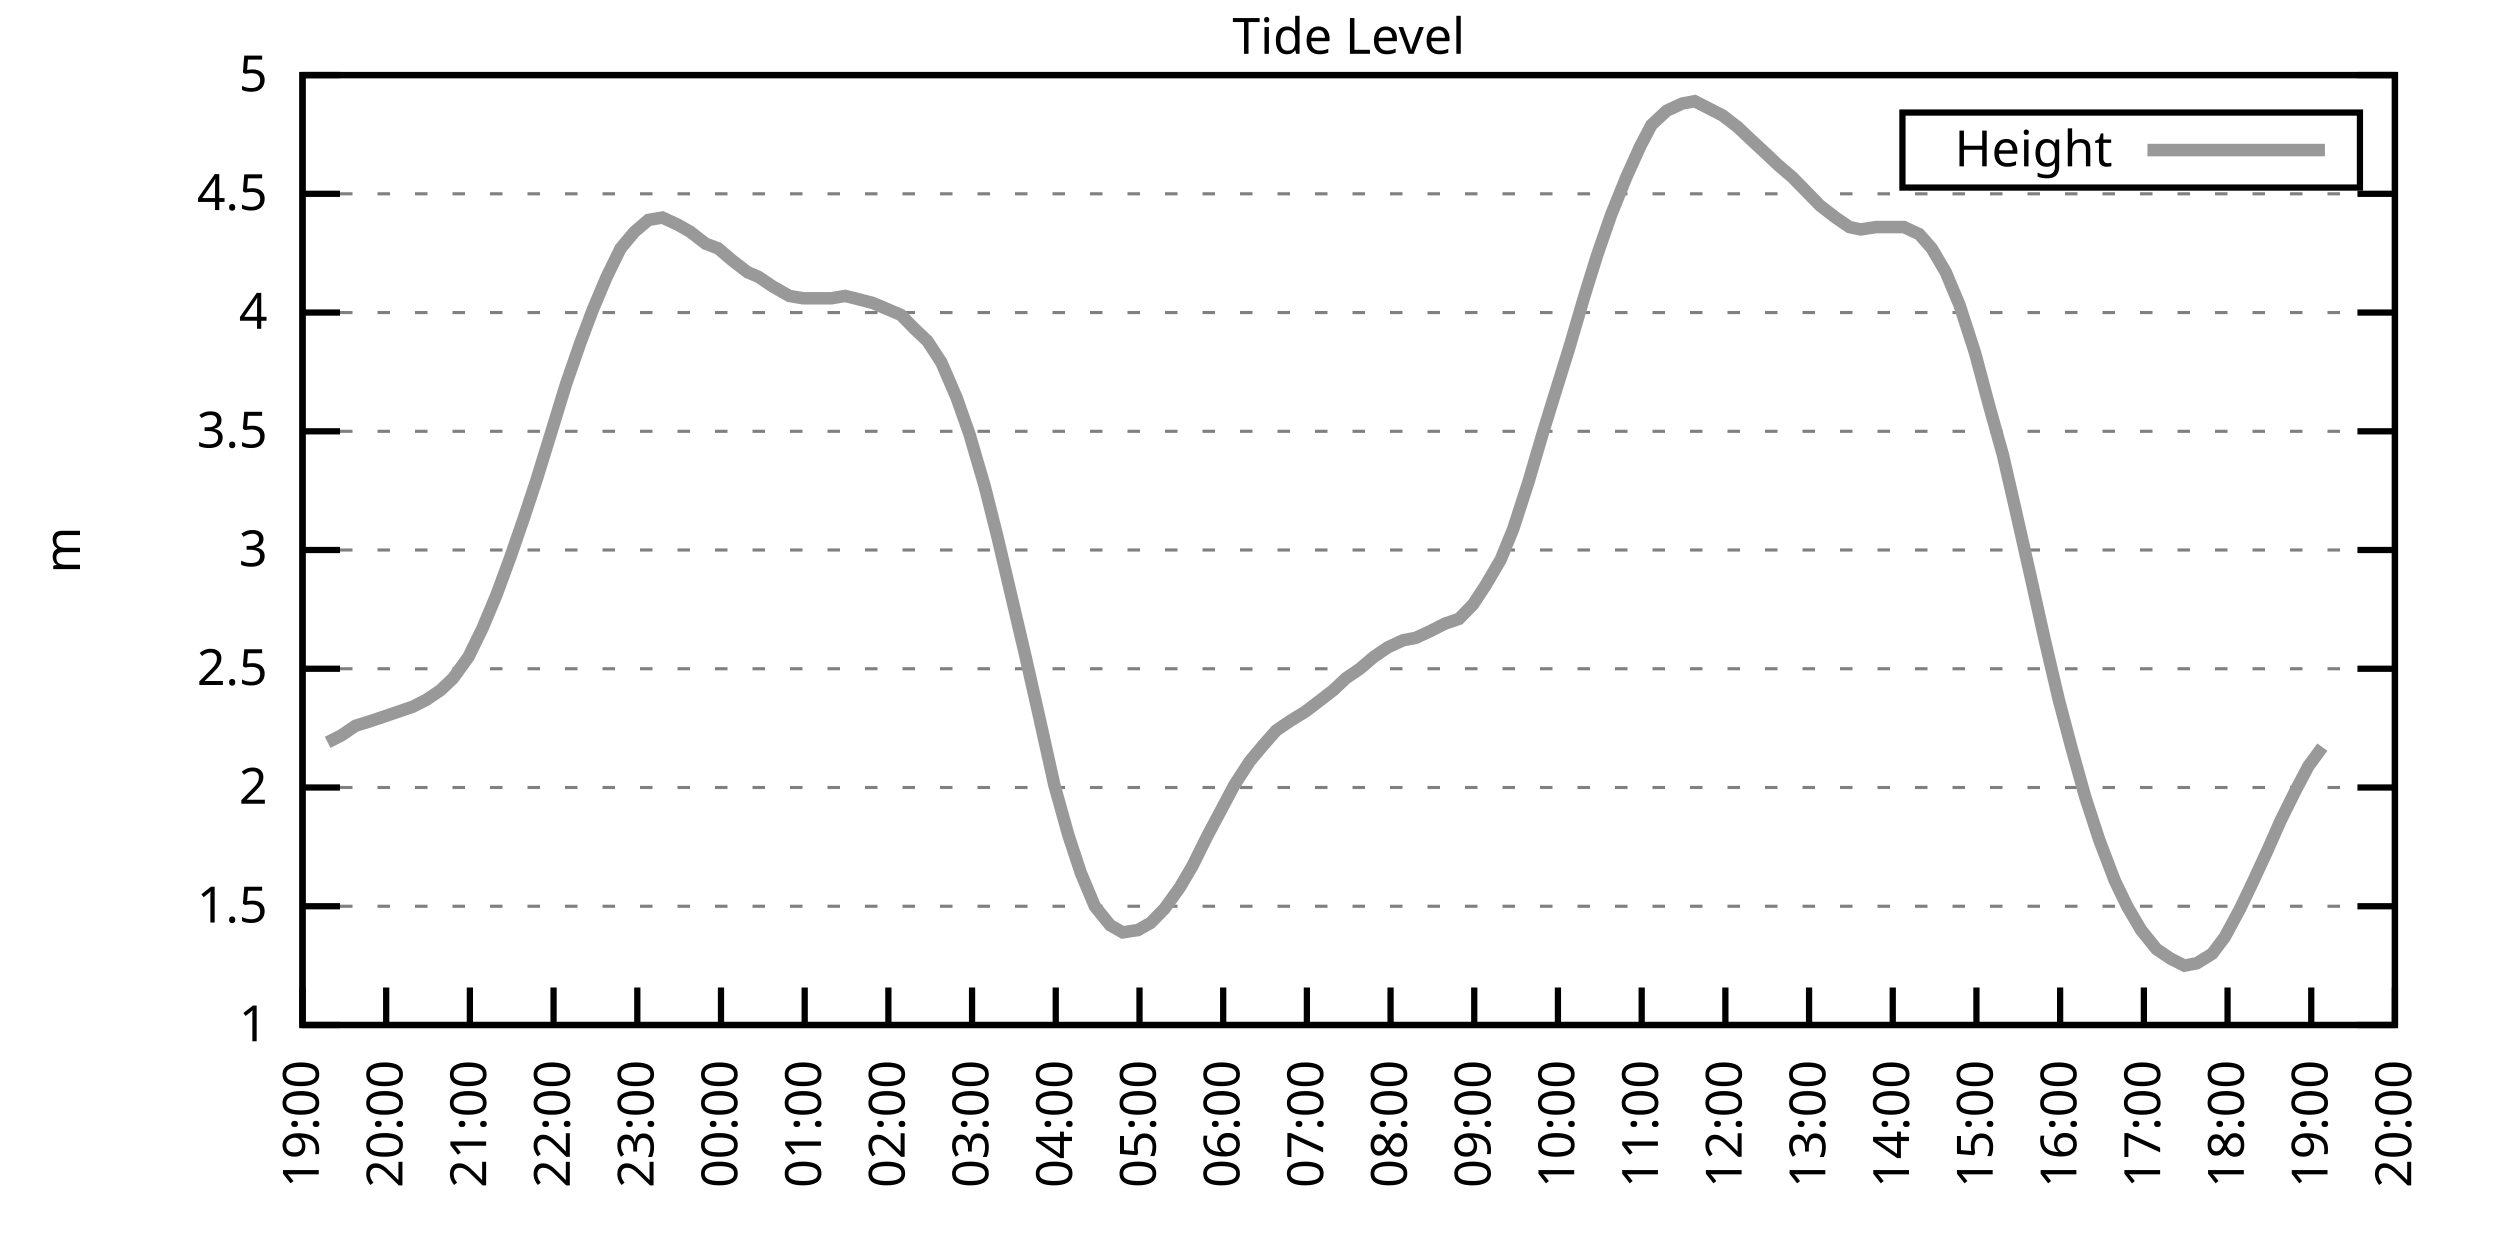
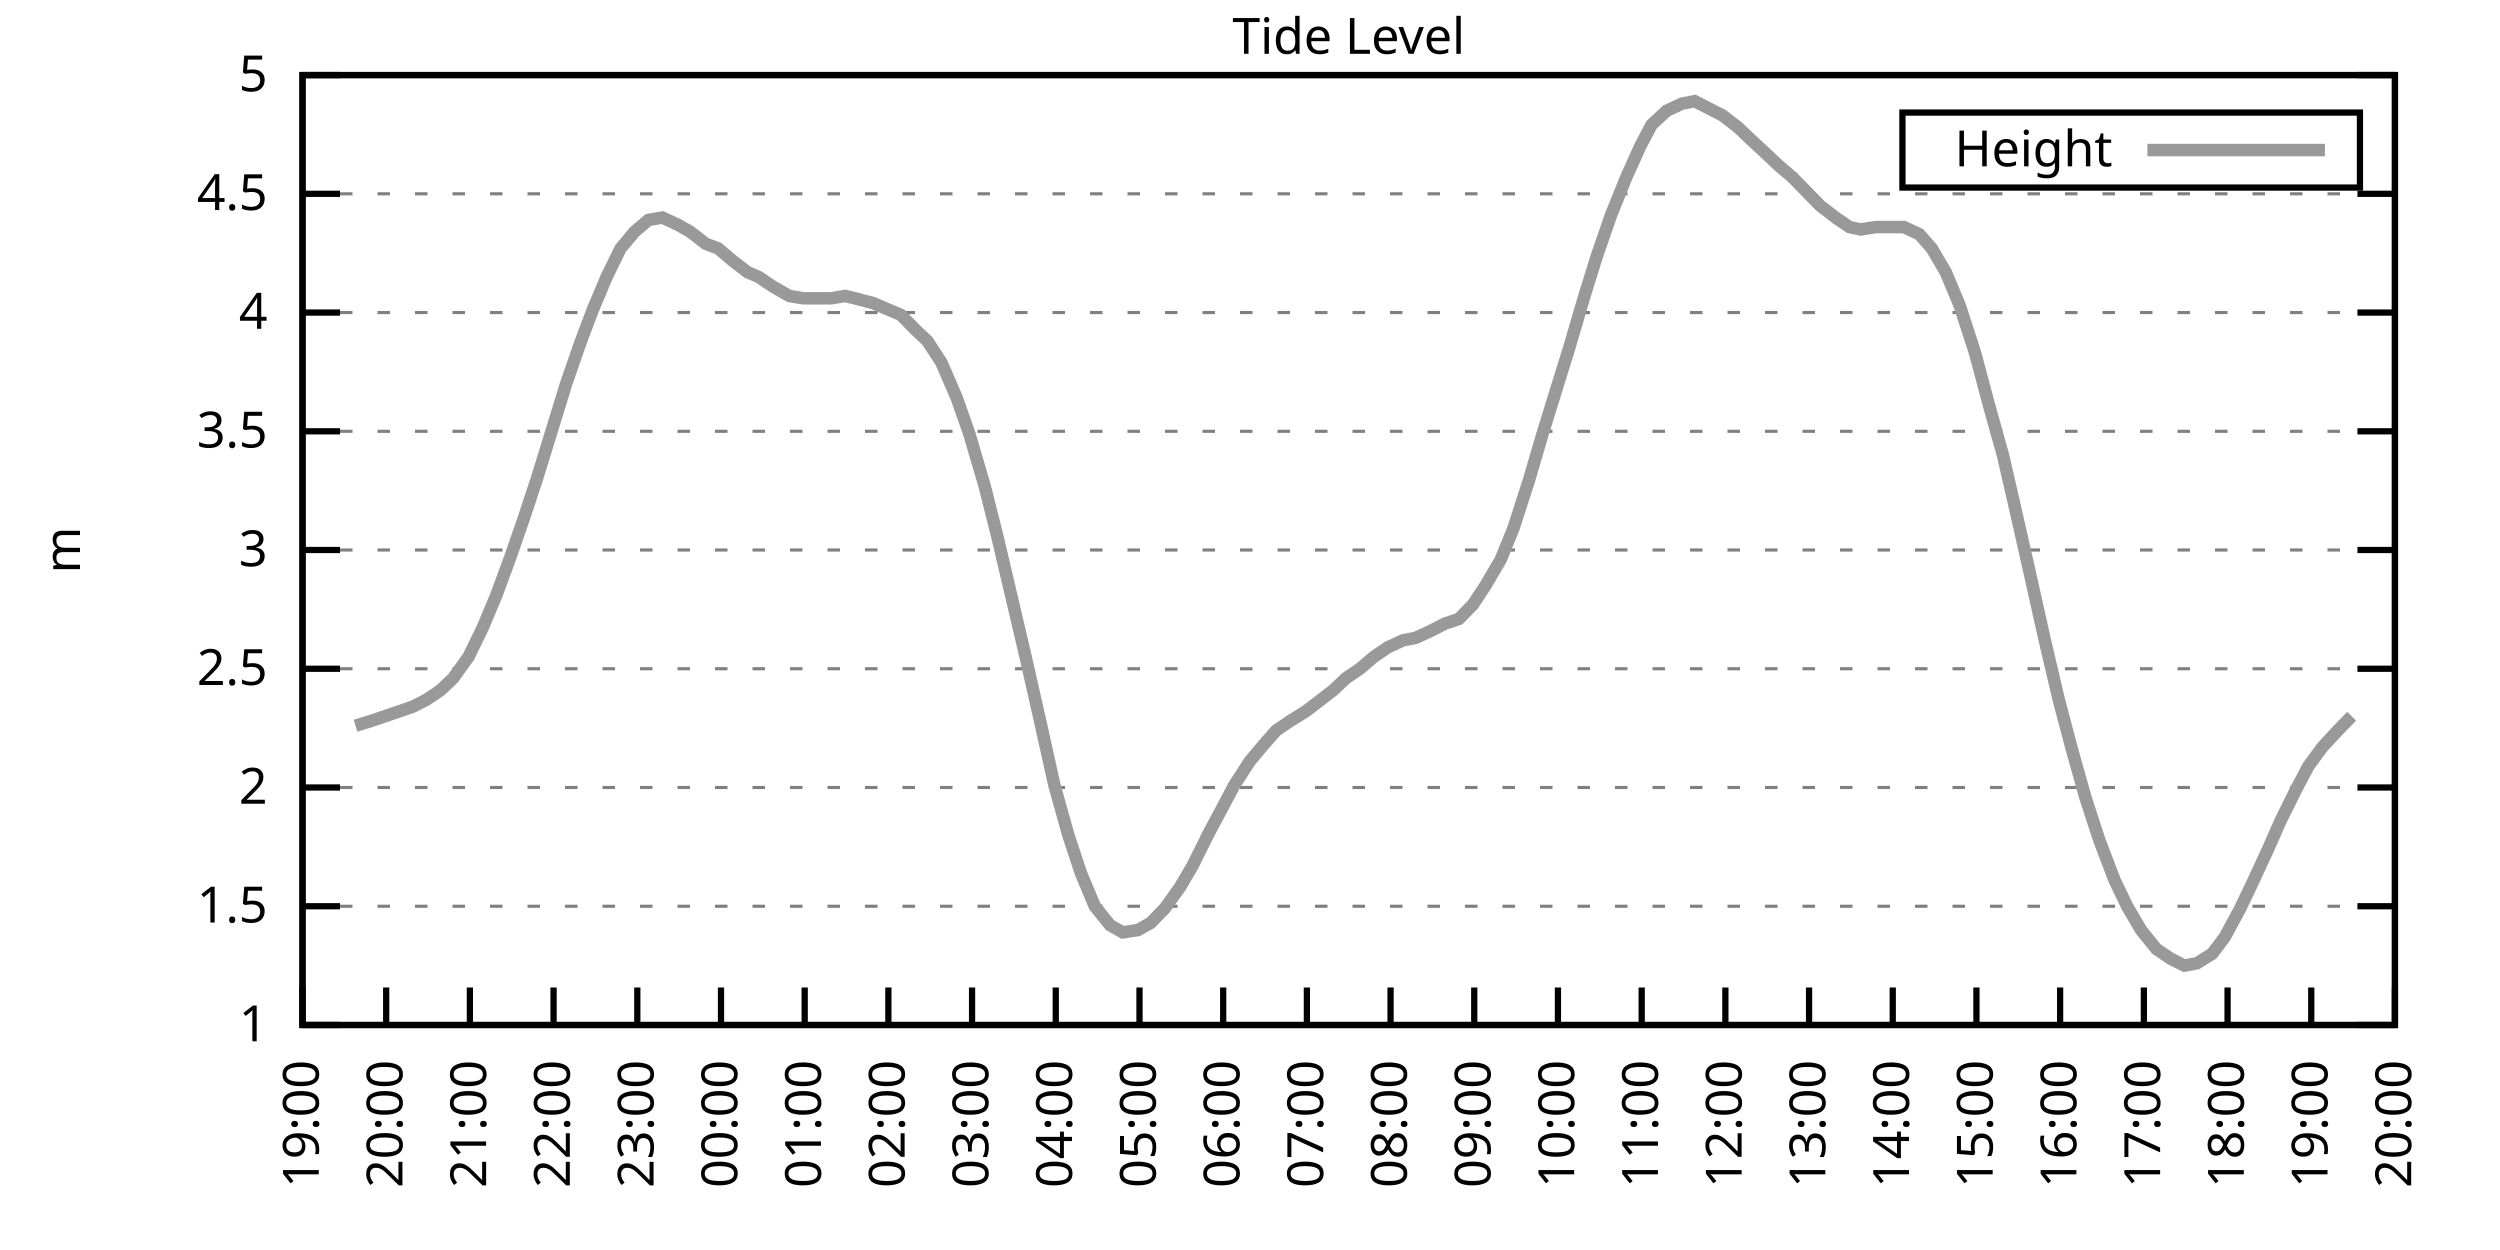
<svg xmlns="http://www.w3.org/2000/svg" xmlns:xlink="http://www.w3.org/1999/xlink" width="400" height="200" viewBox="0 0 400 200">
  <g id="gnuplot_canvas">
    <rect x="0" y="0" width="400" height="200" fill="none" />
    <defs>
      <circle id="gpDot" r="0.5" stroke-width="0.5" stroke="currentColor" />
      <path id="gpPt0" stroke-width="0.333" stroke="currentColor" d="M-1,0 h2 M0,-1 v2" />
      <path id="gpPt1" stroke-width="0.333" stroke="currentColor" d="M-1,-1 L1,1 M1,-1 L-1,1" />
      <path id="gpPt2" stroke-width="0.333" stroke="currentColor" d="M-1,0 L1,0 M0,-1 L0,1 M-1,-1 L1,1 M-1,1 L1,-1" />
      <rect id="gpPt3" stroke-width="0.333" stroke="currentColor" x="-1" y="-1" width="2" height="2" />
      <rect id="gpPt4" stroke-width="0.333" stroke="currentColor" fill="currentColor" x="-1" y="-1" width="2" height="2" />
      <circle id="gpPt5" stroke-width="0.333" stroke="currentColor" cx="0" cy="0" r="1" />
      <use xlink:href="#gpPt5" id="gpPt6" fill="currentColor" stroke="none" />
      <path id="gpPt7" stroke-width="0.333" stroke="currentColor" d="M0,-1.33 L-1.33,0.67 L1.33,0.67 z" />
      <use xlink:href="#gpPt7" id="gpPt8" fill="currentColor" stroke="none" />
      <use xlink:href="#gpPt7" id="gpPt9" stroke="currentColor" transform="rotate(180)" />
      <use xlink:href="#gpPt9" id="gpPt10" fill="currentColor" stroke="none" />
      <use xlink:href="#gpPt3" id="gpPt11" stroke="currentColor" transform="rotate(45)" />
      <use xlink:href="#gpPt11" id="gpPt12" fill="currentColor" stroke="none" />
      <path id="gpPt13" stroke-width="0.333" stroke="currentColor" d="M0,1.330 L1.265,0.411 L0.782,-1.067 L-0.782,-1.076 L-1.265,0.411 z" />
      <use xlink:href="#gpPt13" id="gpPt14" fill="currentColor" stroke="none" />
      <filter id="textbox" filterUnits="objectBoundingBox" x="0" y="0" height="1" width="1">
        <feFlood flood-color="white" flood-opacity="1" result="bgnd" />
        <feComposite in="SourceGraphic" in2="bgnd" operator="atop" />
      </filter>
      <filter id="greybox" filterUnits="objectBoundingBox" x="0" y="0" height="1" width="1">
        <feFlood flood-color="lightgrey" flood-opacity="1" result="grey" />
        <feComposite in="SourceGraphic" in2="grey" operator="atop" />
      </filter>
    </defs>
    <g fill="none" color="white" stroke="currentColor" stroke-width="1.00" stroke-linecap="butt" stroke-linejoin="miter">
</g>
    <g fill="none" color="black" stroke="currentColor" stroke-width="1.00" stroke-linecap="butt" stroke-linejoin="miter">
      <g stroke="none" shape-rendering="crispEdges">
        <polygon fill="rgb(255, 255, 255)" points="48.40,164.00 383.18,164.00 383.18,12.02 48.40,12.02 " />
      </g>
    </g>
    <g fill="none" color="black" stroke="currentColor" stroke-width="1.00" stroke-linecap="butt" stroke-linejoin="miter">
</g>
    <g fill="none" color="black" stroke="black" stroke-width="0.50" stroke-linecap="butt" stroke-linejoin="miter">
</g>
    <g fill="none" color="gray" stroke="currentColor" stroke-width="0.50" stroke-linecap="butt" stroke-linejoin="miter">
      <path stroke="gray" stroke-dasharray="2,4" class="gridline" d="M48.40,164.00 L383.19,164.00  " />
    </g>
    <g fill="none" color="gray" stroke="gray" stroke-width="1.00" stroke-linecap="butt" stroke-linejoin="miter">
</g>
    <g fill="none" color="black" stroke="currentColor" stroke-width="1.00" stroke-linecap="butt" stroke-linejoin="miter">
      <path stroke="black" d="M48.40,164.00 L54.40,164.00 M383.19,164.00 L377.19,164.00  " />
      <g transform="translate(42.80,166.60)" stroke="none" fill="black" font-family="Sans" font-size="8.00" text-anchor="end">
        <text>
          <tspan font-family="Sans"> 1</tspan>
        </text>
      </g>
    </g>
    <g fill="none" color="black" stroke="currentColor" stroke-width="1.00" stroke-linecap="butt" stroke-linejoin="miter">
</g>
    <g fill="none" color="black" stroke="black" stroke-width="0.50" stroke-linecap="butt" stroke-linejoin="miter">
</g>
    <g fill="none" color="gray" stroke="currentColor" stroke-width="0.50" stroke-linecap="butt" stroke-linejoin="miter">
      <path stroke="gray" stroke-dasharray="2,4" class="gridline" d="M48.40,145.00 L383.19,145.00  " />
    </g>
    <g fill="none" color="gray" stroke="gray" stroke-width="1.00" stroke-linecap="butt" stroke-linejoin="miter">
</g>
    <g fill="none" color="black" stroke="currentColor" stroke-width="1.00" stroke-linecap="butt" stroke-linejoin="miter">
      <path stroke="black" d="M48.40,145.00 L54.40,145.00 M383.19,145.00 L377.19,145.00  " />
      <g transform="translate(42.80,147.60)" stroke="none" fill="black" font-family="Sans" font-size="8.00" text-anchor="end">
        <text>
          <tspan font-family="Sans"> 1.5</tspan>
        </text>
      </g>
    </g>
    <g fill="none" color="black" stroke="currentColor" stroke-width="1.00" stroke-linecap="butt" stroke-linejoin="miter">
</g>
    <g fill="none" color="black" stroke="black" stroke-width="0.50" stroke-linecap="butt" stroke-linejoin="miter">
</g>
    <g fill="none" color="gray" stroke="currentColor" stroke-width="0.50" stroke-linecap="butt" stroke-linejoin="miter">
      <path stroke="gray" stroke-dasharray="2,4" class="gridline" d="M48.40,126.00 L383.19,126.00  " />
    </g>
    <g fill="none" color="gray" stroke="gray" stroke-width="1.00" stroke-linecap="butt" stroke-linejoin="miter">
</g>
    <g fill="none" color="black" stroke="currentColor" stroke-width="1.00" stroke-linecap="butt" stroke-linejoin="miter">
      <path stroke="black" d="M48.40,126.00 L54.40,126.00 M383.19,126.00 L377.19,126.00  " />
      <g transform="translate(42.80,128.60)" stroke="none" fill="black" font-family="Sans" font-size="8.00" text-anchor="end">
        <text>
          <tspan font-family="Sans"> 2</tspan>
        </text>
      </g>
    </g>
    <g fill="none" color="black" stroke="currentColor" stroke-width="1.00" stroke-linecap="butt" stroke-linejoin="miter">
</g>
    <g fill="none" color="black" stroke="black" stroke-width="0.50" stroke-linecap="butt" stroke-linejoin="miter">
</g>
    <g fill="none" color="gray" stroke="currentColor" stroke-width="0.50" stroke-linecap="butt" stroke-linejoin="miter">
      <path stroke="gray" stroke-dasharray="2,4" class="gridline" d="M48.40,107.00 L383.19,107.00  " />
    </g>
    <g fill="none" color="gray" stroke="gray" stroke-width="1.00" stroke-linecap="butt" stroke-linejoin="miter">
</g>
    <g fill="none" color="black" stroke="currentColor" stroke-width="1.00" stroke-linecap="butt" stroke-linejoin="miter">
      <path stroke="black" d="M48.40,107.00 L54.40,107.00 M383.19,107.00 L377.19,107.00  " />
      <g transform="translate(42.80,109.60)" stroke="none" fill="black" font-family="Sans" font-size="8.00" text-anchor="end">
        <text>
          <tspan font-family="Sans"> 2.5</tspan>
        </text>
      </g>
    </g>
    <g fill="none" color="black" stroke="currentColor" stroke-width="1.00" stroke-linecap="butt" stroke-linejoin="miter">
</g>
    <g fill="none" color="black" stroke="black" stroke-width="0.50" stroke-linecap="butt" stroke-linejoin="miter">
</g>
    <g fill="none" color="gray" stroke="currentColor" stroke-width="0.50" stroke-linecap="butt" stroke-linejoin="miter">
      <path stroke="gray" stroke-dasharray="2,4" class="gridline" d="M48.40,88.00 L383.19,88.00  " />
    </g>
    <g fill="none" color="gray" stroke="gray" stroke-width="1.00" stroke-linecap="butt" stroke-linejoin="miter">
</g>
    <g fill="none" color="black" stroke="currentColor" stroke-width="1.00" stroke-linecap="butt" stroke-linejoin="miter">
      <path stroke="black" d="M48.40,88.00 L54.40,88.00 M383.19,88.00 L377.19,88.00  " />
      <g transform="translate(42.80,90.60)" stroke="none" fill="black" font-family="Sans" font-size="8.00" text-anchor="end">
        <text>
          <tspan font-family="Sans"> 3</tspan>
        </text>
      </g>
    </g>
    <g fill="none" color="black" stroke="currentColor" stroke-width="1.00" stroke-linecap="butt" stroke-linejoin="miter">
</g>
    <g fill="none" color="black" stroke="black" stroke-width="0.50" stroke-linecap="butt" stroke-linejoin="miter">
</g>
    <g fill="none" color="gray" stroke="currentColor" stroke-width="0.50" stroke-linecap="butt" stroke-linejoin="miter">
      <path stroke="gray" stroke-dasharray="2,4" class="gridline" d="M48.40,69.01 L383.19,69.01  " />
    </g>
    <g fill="none" color="gray" stroke="gray" stroke-width="1.00" stroke-linecap="butt" stroke-linejoin="miter">
</g>
    <g fill="none" color="black" stroke="currentColor" stroke-width="1.00" stroke-linecap="butt" stroke-linejoin="miter">
      <path stroke="black" d="M48.40,69.01 L54.40,69.01 M383.19,69.01 L377.19,69.01  " />
      <g transform="translate(42.80,71.61)" stroke="none" fill="black" font-family="Sans" font-size="8.00" text-anchor="end">
        <text>
          <tspan font-family="Sans"> 3.5</tspan>
        </text>
      </g>
    </g>
    <g fill="none" color="black" stroke="currentColor" stroke-width="1.00" stroke-linecap="butt" stroke-linejoin="miter">
</g>
    <g fill="none" color="black" stroke="black" stroke-width="0.50" stroke-linecap="butt" stroke-linejoin="miter">
</g>
    <g fill="none" color="gray" stroke="currentColor" stroke-width="0.50" stroke-linecap="butt" stroke-linejoin="miter">
      <path stroke="gray" stroke-dasharray="2,4" class="gridline" d="M48.40,50.01 L383.19,50.01  " />
    </g>
    <g fill="none" color="gray" stroke="gray" stroke-width="1.00" stroke-linecap="butt" stroke-linejoin="miter">
</g>
    <g fill="none" color="black" stroke="currentColor" stroke-width="1.00" stroke-linecap="butt" stroke-linejoin="miter">
      <path stroke="black" d="M48.40,50.01 L54.40,50.01 M383.19,50.01 L377.19,50.01  " />
      <g transform="translate(42.80,52.61)" stroke="none" fill="black" font-family="Sans" font-size="8.00" text-anchor="end">
        <text>
          <tspan font-family="Sans"> 4</tspan>
        </text>
      </g>
    </g>
    <g fill="none" color="black" stroke="currentColor" stroke-width="1.00" stroke-linecap="butt" stroke-linejoin="miter">
</g>
    <g fill="none" color="black" stroke="black" stroke-width="0.50" stroke-linecap="butt" stroke-linejoin="miter">
</g>
    <g fill="none" color="gray" stroke="currentColor" stroke-width="0.50" stroke-linecap="butt" stroke-linejoin="miter">
      <path stroke="gray" stroke-dasharray="2,4" class="gridline" d="M48.40,31.01 L383.19,31.01  " />
    </g>
    <g fill="none" color="gray" stroke="gray" stroke-width="1.00" stroke-linecap="butt" stroke-linejoin="miter">
</g>
    <g fill="none" color="black" stroke="currentColor" stroke-width="1.00" stroke-linecap="butt" stroke-linejoin="miter">
      <path stroke="black" d="M48.40,31.01 L54.40,31.01 M383.19,31.01 L377.19,31.01  " />
      <g transform="translate(42.80,33.61)" stroke="none" fill="black" font-family="Sans" font-size="8.00" text-anchor="end">
        <text>
          <tspan font-family="Sans"> 4.5</tspan>
        </text>
      </g>
    </g>
    <g fill="none" color="black" stroke="currentColor" stroke-width="1.00" stroke-linecap="butt" stroke-linejoin="miter">
</g>
    <g fill="none" color="black" stroke="black" stroke-width="0.50" stroke-linecap="butt" stroke-linejoin="miter">
</g>
    <g fill="none" color="gray" stroke="currentColor" stroke-width="0.50" stroke-linecap="butt" stroke-linejoin="miter">
      <path stroke="gray" stroke-dasharray="2,4" class="gridline" d="M48.40,12.01 L383.19,12.01  " />
    </g>
    <g fill="none" color="gray" stroke="gray" stroke-width="1.00" stroke-linecap="butt" stroke-linejoin="miter">
</g>
    <g fill="none" color="black" stroke="currentColor" stroke-width="1.00" stroke-linecap="butt" stroke-linejoin="miter">
      <path stroke="black" d="M48.40,12.01 L54.40,12.01 M383.19,12.01 L377.19,12.01  " />
      <g transform="translate(42.80,14.61)" stroke="none" fill="black" font-family="Sans" font-size="8.00" text-anchor="end">
        <text>
          <tspan font-family="Sans"> 5</tspan>
        </text>
      </g>
    </g>
    <g fill="none" color="black" stroke="currentColor" stroke-width="1.00" stroke-linecap="butt" stroke-linejoin="miter">
      <path stroke="black" d="M48.40,164.00 L48.40,158.00  " />
      <g transform="translate(51.00,169.60) rotate(270.00)" stroke="none" fill="black" font-family="Sans" font-size="8.00" text-anchor="end">
        <text>
          <tspan font-family="Sans">19:00</tspan>
        </text>
      </g>
    </g>
    <g fill="none" color="black" stroke="currentColor" stroke-width="1.00" stroke-linecap="butt" stroke-linejoin="miter">
      <path stroke="black" d="M61.79,164.00 L61.79,158.00  " />
      <g transform="translate(64.39,169.60) rotate(270.00)" stroke="none" fill="black" font-family="Sans" font-size="8.00" text-anchor="end">
        <text>
          <tspan font-family="Sans">20:00</tspan>
        </text>
      </g>
    </g>
    <g fill="none" color="black" stroke="currentColor" stroke-width="1.00" stroke-linecap="butt" stroke-linejoin="miter">
      <path stroke="black" d="M75.18,164.00 L75.18,158.00  " />
      <g transform="translate(77.78,169.60) rotate(270.00)" stroke="none" fill="black" font-family="Sans" font-size="8.00" text-anchor="end">
        <text>
          <tspan font-family="Sans">21:00</tspan>
        </text>
      </g>
    </g>
    <g fill="none" color="black" stroke="currentColor" stroke-width="1.00" stroke-linecap="butt" stroke-linejoin="miter">
      <path stroke="black" d="M88.57,164.00 L88.57,158.00  " />
      <g transform="translate(91.17,169.60) rotate(270.00)" stroke="none" fill="black" font-family="Sans" font-size="8.00" text-anchor="end">
        <text>
          <tspan font-family="Sans">22:00</tspan>
        </text>
      </g>
    </g>
    <g fill="none" color="black" stroke="currentColor" stroke-width="1.00" stroke-linecap="butt" stroke-linejoin="miter">
      <path stroke="black" d="M101.97,164.00 L101.97,158.00  " />
      <g transform="translate(104.57,169.60) rotate(270.00)" stroke="none" fill="black" font-family="Sans" font-size="8.00" text-anchor="end">
        <text>
          <tspan font-family="Sans">23:00</tspan>
        </text>
      </g>
    </g>
    <g fill="none" color="black" stroke="currentColor" stroke-width="1.00" stroke-linecap="butt" stroke-linejoin="miter">
      <path stroke="black" d="M115.36,164.00 L115.36,158.00  " />
      <g transform="translate(117.96,169.60) rotate(270.00)" stroke="none" fill="black" font-family="Sans" font-size="8.00" text-anchor="end">
        <text>
          <tspan font-family="Sans">00:00</tspan>
        </text>
      </g>
    </g>
    <g fill="none" color="black" stroke="currentColor" stroke-width="1.00" stroke-linecap="butt" stroke-linejoin="miter">
      <path stroke="black" d="M128.75,164.00 L128.75,158.00  " />
      <g transform="translate(131.35,169.60) rotate(270.00)" stroke="none" fill="black" font-family="Sans" font-size="8.00" text-anchor="end">
        <text>
          <tspan font-family="Sans">01:00</tspan>
        </text>
      </g>
    </g>
    <g fill="none" color="black" stroke="currentColor" stroke-width="1.00" stroke-linecap="butt" stroke-linejoin="miter">
      <path stroke="black" d="M142.14,164.00 L142.14,158.00  " />
      <g transform="translate(144.74,169.60) rotate(270.00)" stroke="none" fill="black" font-family="Sans" font-size="8.00" text-anchor="end">
        <text>
          <tspan font-family="Sans">02:00</tspan>
        </text>
      </g>
    </g>
    <g fill="none" color="black" stroke="currentColor" stroke-width="1.00" stroke-linecap="butt" stroke-linejoin="miter">
      <path stroke="black" d="M155.53,164.00 L155.53,158.00  " />
      <g transform="translate(158.13,169.60) rotate(270.00)" stroke="none" fill="black" font-family="Sans" font-size="8.00" text-anchor="end">
        <text>
          <tspan font-family="Sans">03:00</tspan>
        </text>
      </g>
    </g>
    <g fill="none" color="black" stroke="currentColor" stroke-width="1.00" stroke-linecap="butt" stroke-linejoin="miter">
      <path stroke="black" d="M168.92,164.00 L168.92,158.00  " />
      <g transform="translate(171.52,169.60) rotate(270.00)" stroke="none" fill="black" font-family="Sans" font-size="8.00" text-anchor="end">
        <text>
          <tspan font-family="Sans">04:00</tspan>
        </text>
      </g>
    </g>
    <g fill="none" color="black" stroke="currentColor" stroke-width="1.00" stroke-linecap="butt" stroke-linejoin="miter">
      <path stroke="black" d="M182.32,164.00 L182.32,158.00  " />
      <g transform="translate(184.92,169.60) rotate(270.00)" stroke="none" fill="black" font-family="Sans" font-size="8.00" text-anchor="end">
        <text>
          <tspan font-family="Sans">05:00</tspan>
        </text>
      </g>
    </g>
    <g fill="none" color="black" stroke="currentColor" stroke-width="1.00" stroke-linecap="butt" stroke-linejoin="miter">
      <path stroke="black" d="M195.71,164.00 L195.71,158.00  " />
      <g transform="translate(198.31,169.60) rotate(270.00)" stroke="none" fill="black" font-family="Sans" font-size="8.00" text-anchor="end">
        <text>
          <tspan font-family="Sans">06:00</tspan>
        </text>
      </g>
    </g>
    <g fill="none" color="black" stroke="currentColor" stroke-width="1.00" stroke-linecap="butt" stroke-linejoin="miter">
      <path stroke="black" d="M209.10,164.00 L209.10,158.00  " />
      <g transform="translate(211.70,169.60) rotate(270.00)" stroke="none" fill="black" font-family="Sans" font-size="8.00" text-anchor="end">
        <text>
          <tspan font-family="Sans">07:00</tspan>
        </text>
      </g>
    </g>
    <g fill="none" color="black" stroke="currentColor" stroke-width="1.00" stroke-linecap="butt" stroke-linejoin="miter">
      <path stroke="black" d="M222.49,164.00 L222.49,158.00  " />
      <g transform="translate(225.09,169.60) rotate(270.00)" stroke="none" fill="black" font-family="Sans" font-size="8.00" text-anchor="end">
        <text>
          <tspan font-family="Sans">08:00</tspan>
        </text>
      </g>
    </g>
    <g fill="none" color="black" stroke="currentColor" stroke-width="1.00" stroke-linecap="butt" stroke-linejoin="miter">
      <path stroke="black" d="M235.88,164.00 L235.88,158.00  " />
      <g transform="translate(238.48,169.60) rotate(270.00)" stroke="none" fill="black" font-family="Sans" font-size="8.00" text-anchor="end">
        <text>
          <tspan font-family="Sans">09:00</tspan>
        </text>
      </g>
    </g>
    <g fill="none" color="black" stroke="currentColor" stroke-width="1.00" stroke-linecap="butt" stroke-linejoin="miter">
      <path stroke="black" d="M249.27,164.00 L249.27,158.00  " />
      <g transform="translate(251.87,169.60) rotate(270.00)" stroke="none" fill="black" font-family="Sans" font-size="8.00" text-anchor="end">
        <text>
          <tspan font-family="Sans">10:00</tspan>
        </text>
      </g>
    </g>
    <g fill="none" color="black" stroke="currentColor" stroke-width="1.00" stroke-linecap="butt" stroke-linejoin="miter">
      <path stroke="black" d="M262.67,164.00 L262.67,158.00  " />
      <g transform="translate(265.27,169.60) rotate(270.00)" stroke="none" fill="black" font-family="Sans" font-size="8.00" text-anchor="end">
        <text>
          <tspan font-family="Sans">11:00</tspan>
        </text>
      </g>
    </g>
    <g fill="none" color="black" stroke="currentColor" stroke-width="1.00" stroke-linecap="butt" stroke-linejoin="miter">
      <path stroke="black" d="M276.06,164.00 L276.06,158.00  " />
      <g transform="translate(278.66,169.60) rotate(270.00)" stroke="none" fill="black" font-family="Sans" font-size="8.00" text-anchor="end">
        <text>
          <tspan font-family="Sans">12:00</tspan>
        </text>
      </g>
    </g>
    <g fill="none" color="black" stroke="currentColor" stroke-width="1.00" stroke-linecap="butt" stroke-linejoin="miter">
      <path stroke="black" d="M289.45,164.00 L289.45,158.00  " />
      <g transform="translate(292.05,169.60) rotate(270.00)" stroke="none" fill="black" font-family="Sans" font-size="8.00" text-anchor="end">
        <text>
          <tspan font-family="Sans">13:00</tspan>
        </text>
      </g>
    </g>
    <g fill="none" color="black" stroke="currentColor" stroke-width="1.00" stroke-linecap="butt" stroke-linejoin="miter">
      <path stroke="black" d="M302.84,164.00 L302.84,158.00  " />
      <g transform="translate(305.44,169.60) rotate(270.00)" stroke="none" fill="black" font-family="Sans" font-size="8.00" text-anchor="end">
        <text>
          <tspan font-family="Sans">14:00</tspan>
        </text>
      </g>
    </g>
    <g fill="none" color="black" stroke="currentColor" stroke-width="1.00" stroke-linecap="butt" stroke-linejoin="miter">
      <path stroke="black" d="M316.23,164.00 L316.23,158.00  " />
      <g transform="translate(318.83,169.60) rotate(270.00)" stroke="none" fill="black" font-family="Sans" font-size="8.00" text-anchor="end">
        <text>
          <tspan font-family="Sans">15:00</tspan>
        </text>
      </g>
    </g>
    <g fill="none" color="black" stroke="currentColor" stroke-width="1.00" stroke-linecap="butt" stroke-linejoin="miter">
      <path stroke="black" d="M329.62,164.00 L329.62,158.00  " />
      <g transform="translate(332.22,169.60) rotate(270.00)" stroke="none" fill="black" font-family="Sans" font-size="8.00" text-anchor="end">
        <text>
          <tspan font-family="Sans">16:00</tspan>
        </text>
      </g>
    </g>
    <g fill="none" color="black" stroke="currentColor" stroke-width="1.00" stroke-linecap="butt" stroke-linejoin="miter">
      <path stroke="black" d="M343.02,164.00 L343.02,158.00  " />
      <g transform="translate(345.62,169.60) rotate(270.00)" stroke="none" fill="black" font-family="Sans" font-size="8.00" text-anchor="end">
        <text>
          <tspan font-family="Sans">17:00</tspan>
        </text>
      </g>
    </g>
    <g fill="none" color="black" stroke="currentColor" stroke-width="1.00" stroke-linecap="butt" stroke-linejoin="miter">
      <path stroke="black" d="M356.41,164.00 L356.41,158.00  " />
      <g transform="translate(359.01,169.60) rotate(270.00)" stroke="none" fill="black" font-family="Sans" font-size="8.00" text-anchor="end">
        <text>
          <tspan font-family="Sans">18:00</tspan>
        </text>
      </g>
    </g>
    <g fill="none" color="black" stroke="currentColor" stroke-width="1.00" stroke-linecap="butt" stroke-linejoin="miter">
      <path stroke="black" d="M369.80,164.00 L369.80,158.00  " />
      <g transform="translate(372.40,169.60) rotate(270.00)" stroke="none" fill="black" font-family="Sans" font-size="8.00" text-anchor="end">
        <text>
          <tspan font-family="Sans">19:00</tspan>
        </text>
      </g>
    </g>
    <g fill="none" color="black" stroke="currentColor" stroke-width="1.00" stroke-linecap="butt" stroke-linejoin="miter">
      <path stroke="black" d="M383.19,164.00 L383.19,158.00  " />
      <g transform="translate(385.79,169.60) rotate(270.00)" stroke="none" fill="black" font-family="Sans" font-size="8.00" text-anchor="end">
        <text>
          <tspan font-family="Sans">20:00</tspan>
        </text>
      </g>
    </g>
    <g fill="none" color="black" stroke="currentColor" stroke-width="1.00" stroke-linecap="butt" stroke-linejoin="miter">
</g>
    <g fill="none" color="black" stroke="currentColor" stroke-width="1.00" stroke-linecap="butt" stroke-linejoin="miter">
      <path stroke="black" d="M48.40,12.01 L48.40,164.00 L383.19,164.00 L383.19,12.01 L48.40,12.01 Z  " />
    </g>
    <g fill="none" color="black" stroke="currentColor" stroke-width="1.00" stroke-linecap="butt" stroke-linejoin="miter">
</g>
    <g fill="none" color="black" stroke="currentColor" stroke-width="1.00" stroke-linecap="butt" stroke-linejoin="miter">
      <path stroke="black" d="M304.39,30.01 L304.39,18.01 L377.59,18.01 L377.59,30.01 L304.39,30.01 Z  " />
    </g>
    <g id="Tide_level_plot_1">
      <g fill="none" color="white" stroke="black" stroke-width="2.00" stroke-linecap="butt" stroke-linejoin="miter">
</g>
      <g fill="none" color="black" stroke="currentColor" stroke-width="2.00" stroke-linecap="butt" stroke-linejoin="miter">
        <g transform="translate(337.99,26.61)" stroke="none" fill="black" font-family="Sans" font-size="8.00" text-anchor="end">
          <text>
            <tspan font-family="Sans">Height</tspan>
          </text>
        </g>
      </g>
      <g fill="none" color="black" stroke="currentColor" stroke-width="2.00" stroke-linecap="butt" stroke-linejoin="miter">
-         <path stroke="rgb(153, 153, 153)" d="M343.59,24.01 L371.99,24.01 M52.42,118.78 L54.65,117.64 L56.88,116.12 L59.34,115.36 L61.57,114.60 L63.80,113.84   L66.03,113.08 L68.26,111.94 L70.50,110.42 L72.50,108.52 L74.96,105.10 L77.19,100.54 L79.42,95.22 L81.66,89.14   L83.89,82.69 L85.90,76.61 L88.13,69.39 L90.58,61.41 L92.82,54.95 L94.82,49.63 L97.06,44.31 L99.29,39.75   L101.52,37.09 L103.75,35.19 L105.98,34.81 L108.44,35.95 L110.45,37.09 L112.90,38.99 L114.91,39.75 L117.14,41.65   L119.60,43.55 L121.38,44.31 L123.62,45.83 L126.29,47.35 L128.53,47.73 L130.76,47.73 L132.99,47.73 L135.22,47.35   L136.78,47.73 L139.69,48.49 L141.47,49.25 L144.15,50.39 L146.38,52.67 L148.39,54.57 L150.62,57.99 L153.08,63.69   L155.09,69.39 L157.54,77.75 L159.55,85.73 L161.78,95.22 L164.01,104.72 L166.25,114.60 L168.70,125.62 L170.93,133.60   L172.94,139.68 L175.17,145.00 L177.63,148.04 L179.64,149.18 L182.09,148.80 L184.10,147.66 L186.33,145.38 L188.79,141.96   L190.80,138.54 L193.25,133.60 L195.48,129.42 L197.49,125.62 L199.95,121.82 L202.18,119.16 L204.19,116.88 L206.42,115.36   L208.88,113.84 L210.88,112.32 L213.34,110.42 L215.35,108.52 L217.58,107.00 L219.81,105.10 L222.04,103.58 L224.50,102.44   L226.51,102.06 L228.96,100.92 L231.20,99.78 L233.43,99.02 L235.66,96.74 L237.67,93.70 L240.12,89.52 L242.13,84.59   L244.59,76.99 L246.82,69.39 L249.05,62.17 L251.06,55.71 L253.51,47.35 L255.52,40.89 L257.76,34.43 L260.21,28.35   L262.44,23.41 L264.23,19.99 L266.68,17.71 L269.14,16.57 L271.15,16.19 L273.38,17.33 L275.61,18.47 L278.07,20.37   L280.07,22.27 L282.53,24.55 L284.54,26.45 L286.77,28.35 L289.00,30.63 L291.23,32.91 L293.69,34.81 L295.92,36.33   L297.71,36.71 L300.16,36.33 L302.62,36.33 L304.63,36.33 L307.08,37.47 L309.09,39.75 L311.32,43.55 L313.55,48.87   L316.01,56.47 L318.24,64.83 L320.47,72.81 L322.48,81.55 L324.71,91.42 L327.17,102.44 L329.40,111.94 L331.41,119.54   L333.64,127.52 L335.87,134.36 L338.33,140.82 L340.34,145.00 L342.57,148.80 L345.02,151.84 L347.26,153.36 L349.49,154.50   L351.50,154.12 L353.95,152.60 L355.96,149.94 L358.42,145.38 L360.42,141.20 L362.88,135.88 L364.89,131.32 L367.34,126.38   L369.35,122.58 L371.58,119.54  " />
+         <path stroke="rgb(153, 153, 153)" d="M343.59,24.01 L371.99,24.01 M56.88,116.12 L59.34,115.36 L61.57,114.60 L63.80,113.84 L66.03,113.08 L68.26,111.94   L70.50,110.42 L72.50,108.52 L74.96,105.10 L77.19,100.54 L79.42,95.22 L81.66,89.14 L83.89,82.69 L85.90,76.61   L88.13,69.39 L90.58,61.41 L92.82,54.95 L94.82,49.63 L97.06,44.31 L99.29,39.75 L101.52,37.09 L103.75,35.19   L105.98,34.81 L108.44,35.95 L110.45,37.09 L112.90,38.99 L114.91,39.75 L117.14,41.65 L119.60,43.55 L121.38,44.31   L123.62,45.83 L126.29,47.35 L128.53,47.73 L130.76,47.73 L132.99,47.73 L135.22,47.35 L136.78,47.73 L139.69,48.49   L141.47,49.25 L144.15,50.39 L146.38,52.67 L148.39,54.57 L150.62,57.99 L153.08,63.69 L155.09,69.39 L157.54,77.75   L159.55,85.73 L161.78,95.22 L164.01,104.72 L166.25,114.60 L168.70,125.62 L170.93,133.60 L172.94,139.68 L175.17,145.00   L177.63,148.04 L179.64,149.18 L182.09,148.80 L184.10,147.66 L186.33,145.38 L188.79,141.96 L190.80,138.54 L193.25,133.60   L195.48,129.42 L197.49,125.62 L199.95,121.82 L202.18,119.16 L204.19,116.88 L206.42,115.36 L208.88,113.84 L210.88,112.32   L213.34,110.42 L215.35,108.52 L217.58,107.00 L219.81,105.10 L222.04,103.58 L224.50,102.44 L226.51,102.06 L228.96,100.92   L231.20,99.78 L233.43,99.02 L235.66,96.74 L237.67,93.70 L240.12,89.52 L242.13,84.59 L244.59,76.99 L246.82,69.39   L249.05,62.17 L251.06,55.71 L253.51,47.35 L255.52,40.89 L257.76,34.43 L260.21,28.35 L262.44,23.41 L264.23,19.99   L266.68,17.71 L269.14,16.57 L271.15,16.19 L273.38,17.33 L275.61,18.47 L278.07,20.37 L280.07,22.27 L282.53,24.55   L284.54,26.45 L286.77,28.35 L289.00,30.63 L291.23,32.91 L293.69,34.81 L295.92,36.33 L297.71,36.71 L300.16,36.33   L302.62,36.33 L304.63,36.33 L307.08,37.47 L309.09,39.75 L311.32,43.55 L313.55,48.87 L316.01,56.47 L318.24,64.83   L320.47,72.81 L322.48,81.55 L324.71,91.42 L327.17,102.44 L329.40,111.94 L331.41,119.54 L333.64,127.52 L335.87,134.36   L338.33,140.82 L340.34,145.00 L342.57,148.80 L345.02,151.84 L347.26,153.36 L349.49,154.50 L351.50,154.12 L353.95,152.60   L355.96,149.94 L358.42,145.38 L360.42,141.20 L362.88,135.88 L364.89,131.32 L367.34,126.38 L369.35,122.58 L371.58,119.54   L374.04,116.88 L376.27,114.60  " />
      </g>
    </g>
    <g fill="none" color="black" stroke="currentColor" stroke-width="2.00" stroke-linecap="butt" stroke-linejoin="miter">
</g>
    <g fill="none" color="black" stroke="black" stroke-width="1.00" stroke-linecap="butt" stroke-linejoin="miter">
</g>
    <g fill="none" color="black" stroke="currentColor" stroke-width="1.00" stroke-linecap="butt" stroke-linejoin="miter">
      <path stroke="black" d="M48.40,12.01 L48.40,164.00 L383.19,164.00 L383.19,12.01 L48.40,12.01 Z  " />
      <g transform="translate(12.80,88.01) rotate(270.00)" stroke="none" fill="black" font-family="Sans" font-size="8.00" text-anchor="middle">
        <text>
          <tspan font-family="Sans">m</tspan>
        </text>
      </g>
    </g>
    <g fill="none" color="black" stroke="currentColor" stroke-width="1.00" stroke-linecap="butt" stroke-linejoin="miter">
</g>
    <g fill="none" color="black" stroke="currentColor" stroke-width="1.00" stroke-linecap="butt" stroke-linejoin="miter">
      <g transform="translate(215.79,8.61)" stroke="none" fill="black" font-family="Sans" font-size="8.00" text-anchor="middle">
        <text>
          <tspan font-family="Sans">Tide Level</tspan>
        </text>
      </g>
    </g>
    <g fill="none" color="black" stroke="currentColor" stroke-width="1.00" stroke-linecap="butt" stroke-linejoin="miter">
</g>
  </g>
</svg>
